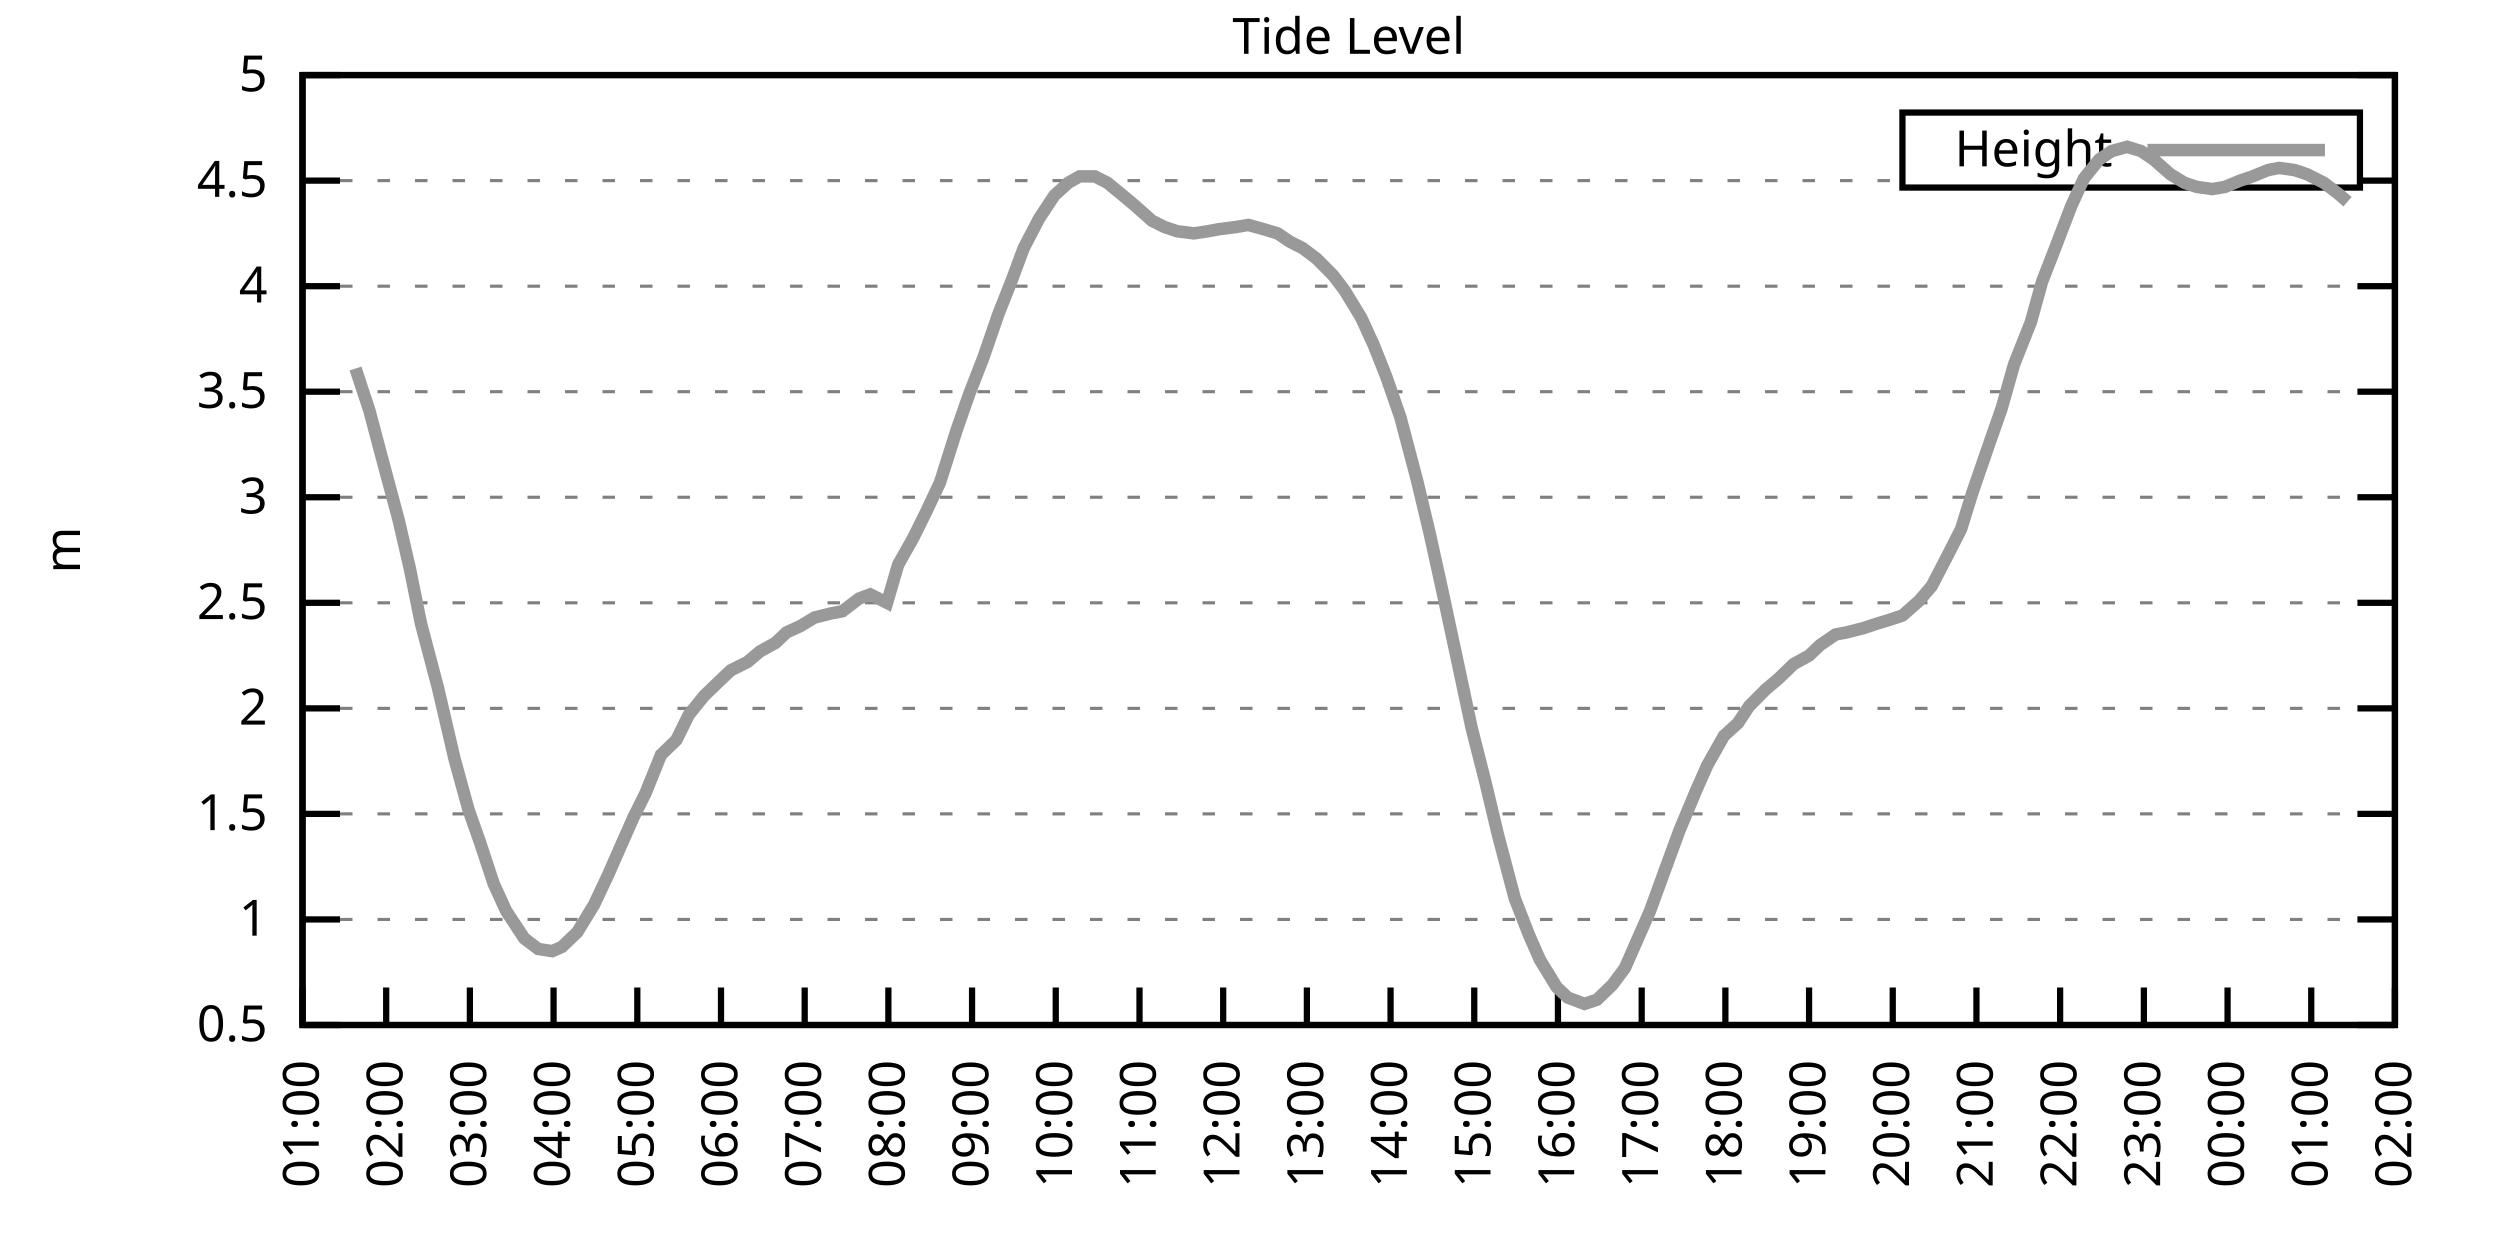
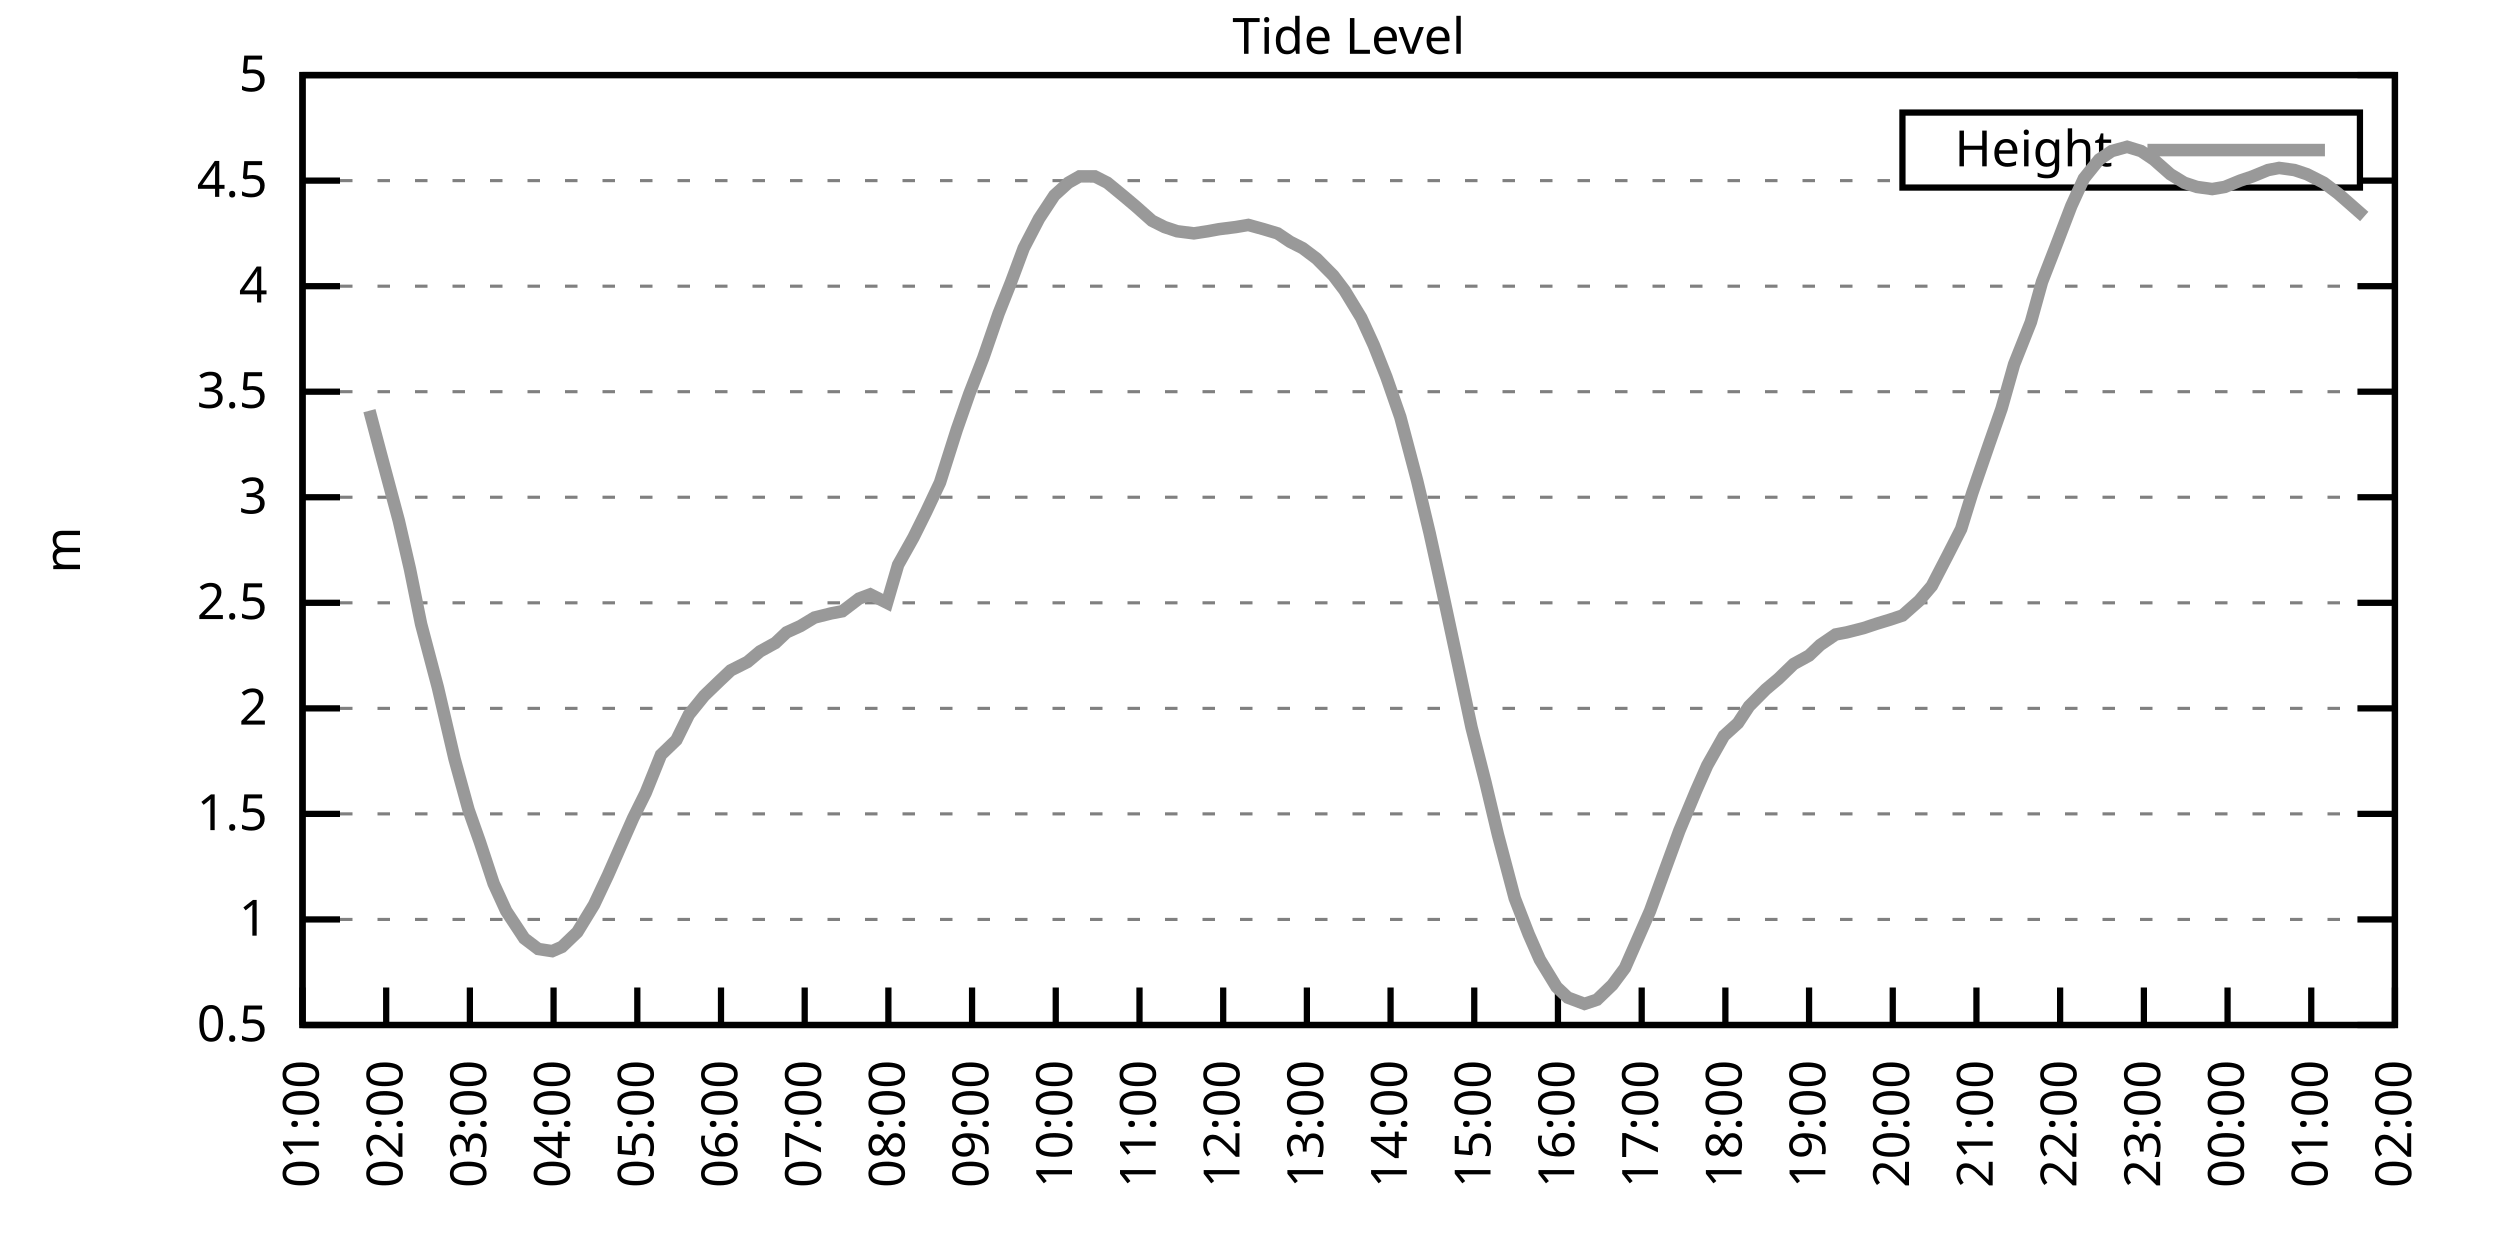
<svg xmlns="http://www.w3.org/2000/svg" xmlns:xlink="http://www.w3.org/1999/xlink" width="400" height="200" viewBox="0 0 400 200">
  <g id="gnuplot_canvas">
    <rect x="0" y="0" width="400" height="200" fill="none" />
    <defs>
      <circle id="gpDot" r="0.5" stroke-width="0.5" stroke="currentColor" />
      <path id="gpPt0" stroke-width="0.333" stroke="currentColor" d="M-1,0 h2 M0,-1 v2" />
      <path id="gpPt1" stroke-width="0.333" stroke="currentColor" d="M-1,-1 L1,1 M1,-1 L-1,1" />
      <path id="gpPt2" stroke-width="0.333" stroke="currentColor" d="M-1,0 L1,0 M0,-1 L0,1 M-1,-1 L1,1 M-1,1 L1,-1" />
      <rect id="gpPt3" stroke-width="0.333" stroke="currentColor" x="-1" y="-1" width="2" height="2" />
      <rect id="gpPt4" stroke-width="0.333" stroke="currentColor" fill="currentColor" x="-1" y="-1" width="2" height="2" />
      <circle id="gpPt5" stroke-width="0.333" stroke="currentColor" cx="0" cy="0" r="1" />
      <use xlink:href="#gpPt5" id="gpPt6" fill="currentColor" stroke="none" />
      <path id="gpPt7" stroke-width="0.333" stroke="currentColor" d="M0,-1.33 L-1.33,0.67 L1.33,0.67 z" />
      <use xlink:href="#gpPt7" id="gpPt8" fill="currentColor" stroke="none" />
      <use xlink:href="#gpPt7" id="gpPt9" stroke="currentColor" transform="rotate(180)" />
      <use xlink:href="#gpPt9" id="gpPt10" fill="currentColor" stroke="none" />
      <use xlink:href="#gpPt3" id="gpPt11" stroke="currentColor" transform="rotate(45)" />
      <use xlink:href="#gpPt11" id="gpPt12" fill="currentColor" stroke="none" />
      <path id="gpPt13" stroke-width="0.333" stroke="currentColor" d="M0,1.330 L1.265,0.411 L0.782,-1.067 L-0.782,-1.076 L-1.265,0.411 z" />
      <use xlink:href="#gpPt13" id="gpPt14" fill="currentColor" stroke="none" />
      <filter id="textbox" filterUnits="objectBoundingBox" x="0" y="0" height="1" width="1">
        <feFlood flood-color="white" flood-opacity="1" result="bgnd" />
        <feComposite in="SourceGraphic" in2="bgnd" operator="atop" />
      </filter>
      <filter id="greybox" filterUnits="objectBoundingBox" x="0" y="0" height="1" width="1">
        <feFlood flood-color="lightgrey" flood-opacity="1" result="grey" />
        <feComposite in="SourceGraphic" in2="grey" operator="atop" />
      </filter>
    </defs>
    <g fill="none" color="white" stroke="currentColor" stroke-width="1.00" stroke-linecap="butt" stroke-linejoin="miter">
</g>
    <g fill="none" color="black" stroke="currentColor" stroke-width="1.00" stroke-linecap="butt" stroke-linejoin="miter">
      <g stroke="none" shape-rendering="crispEdges">
        <polygon fill="rgb(255, 255, 255)" points="48.40,164.00 383.18,164.00 383.18,12.02 48.40,12.02 " />
      </g>
    </g>
    <g fill="none" color="black" stroke="currentColor" stroke-width="1.00" stroke-linecap="butt" stroke-linejoin="miter">
</g>
    <g fill="none" color="black" stroke="black" stroke-width="0.50" stroke-linecap="butt" stroke-linejoin="miter">
</g>
    <g fill="none" color="gray" stroke="currentColor" stroke-width="0.50" stroke-linecap="butt" stroke-linejoin="miter">
      <path stroke="gray" stroke-dasharray="2,4" class="gridline" d="M48.40,164.00 L383.19,164.00  " />
    </g>
    <g fill="none" color="gray" stroke="gray" stroke-width="1.00" stroke-linecap="butt" stroke-linejoin="miter">
</g>
    <g fill="none" color="black" stroke="currentColor" stroke-width="1.00" stroke-linecap="butt" stroke-linejoin="miter">
      <path stroke="black" d="M48.40,164.00 L54.40,164.00 M383.19,164.00 L377.19,164.00  " />
      <g transform="translate(42.80,166.60)" stroke="none" fill="black" font-family="Sans" font-size="8.00" text-anchor="end">
        <text>
          <tspan font-family="Sans"> 0.5</tspan>
        </text>
      </g>
    </g>
    <g fill="none" color="black" stroke="currentColor" stroke-width="1.00" stroke-linecap="butt" stroke-linejoin="miter">
</g>
    <g fill="none" color="black" stroke="black" stroke-width="0.50" stroke-linecap="butt" stroke-linejoin="miter">
</g>
    <g fill="none" color="gray" stroke="currentColor" stroke-width="0.50" stroke-linecap="butt" stroke-linejoin="miter">
      <path stroke="gray" stroke-dasharray="2,4" class="gridline" d="M48.40,147.11 L383.19,147.11  " />
    </g>
    <g fill="none" color="gray" stroke="gray" stroke-width="1.00" stroke-linecap="butt" stroke-linejoin="miter">
</g>
    <g fill="none" color="black" stroke="currentColor" stroke-width="1.00" stroke-linecap="butt" stroke-linejoin="miter">
      <path stroke="black" d="M48.40,147.11 L54.40,147.11 M383.19,147.11 L377.19,147.11  " />
      <g transform="translate(42.80,149.71)" stroke="none" fill="black" font-family="Sans" font-size="8.00" text-anchor="end">
        <text>
          <tspan font-family="Sans"> 1</tspan>
        </text>
      </g>
    </g>
    <g fill="none" color="black" stroke="currentColor" stroke-width="1.00" stroke-linecap="butt" stroke-linejoin="miter">
</g>
    <g fill="none" color="black" stroke="black" stroke-width="0.50" stroke-linecap="butt" stroke-linejoin="miter">
</g>
    <g fill="none" color="gray" stroke="currentColor" stroke-width="0.50" stroke-linecap="butt" stroke-linejoin="miter">
      <path stroke="gray" stroke-dasharray="2,4" class="gridline" d="M48.40,130.22 L383.19,130.22  " />
    </g>
    <g fill="none" color="gray" stroke="gray" stroke-width="1.00" stroke-linecap="butt" stroke-linejoin="miter">
</g>
    <g fill="none" color="black" stroke="currentColor" stroke-width="1.00" stroke-linecap="butt" stroke-linejoin="miter">
      <path stroke="black" d="M48.40,130.22 L54.40,130.22 M383.19,130.22 L377.19,130.22  " />
      <g transform="translate(42.80,132.82)" stroke="none" fill="black" font-family="Sans" font-size="8.00" text-anchor="end">
        <text>
          <tspan font-family="Sans"> 1.5</tspan>
        </text>
      </g>
    </g>
    <g fill="none" color="black" stroke="currentColor" stroke-width="1.00" stroke-linecap="butt" stroke-linejoin="miter">
</g>
    <g fill="none" color="black" stroke="black" stroke-width="0.50" stroke-linecap="butt" stroke-linejoin="miter">
</g>
    <g fill="none" color="gray" stroke="currentColor" stroke-width="0.50" stroke-linecap="butt" stroke-linejoin="miter">
      <path stroke="gray" stroke-dasharray="2,4" class="gridline" d="M48.40,113.34 L383.19,113.34  " />
    </g>
    <g fill="none" color="gray" stroke="gray" stroke-width="1.00" stroke-linecap="butt" stroke-linejoin="miter">
</g>
    <g fill="none" color="black" stroke="currentColor" stroke-width="1.00" stroke-linecap="butt" stroke-linejoin="miter">
      <path stroke="black" d="M48.40,113.34 L54.40,113.34 M383.19,113.34 L377.19,113.34  " />
      <g transform="translate(42.80,115.94)" stroke="none" fill="black" font-family="Sans" font-size="8.00" text-anchor="end">
        <text>
          <tspan font-family="Sans"> 2</tspan>
        </text>
      </g>
    </g>
    <g fill="none" color="black" stroke="currentColor" stroke-width="1.00" stroke-linecap="butt" stroke-linejoin="miter">
</g>
    <g fill="none" color="black" stroke="black" stroke-width="0.50" stroke-linecap="butt" stroke-linejoin="miter">
</g>
    <g fill="none" color="gray" stroke="currentColor" stroke-width="0.50" stroke-linecap="butt" stroke-linejoin="miter">
      <path stroke="gray" stroke-dasharray="2,4" class="gridline" d="M48.40,96.45 L383.19,96.45  " />
    </g>
    <g fill="none" color="gray" stroke="gray" stroke-width="1.00" stroke-linecap="butt" stroke-linejoin="miter">
</g>
    <g fill="none" color="black" stroke="currentColor" stroke-width="1.00" stroke-linecap="butt" stroke-linejoin="miter">
      <path stroke="black" d="M48.40,96.45 L54.40,96.45 M383.19,96.45 L377.19,96.45  " />
      <g transform="translate(42.80,99.05)" stroke="none" fill="black" font-family="Sans" font-size="8.00" text-anchor="end">
        <text>
          <tspan font-family="Sans"> 2.5</tspan>
        </text>
      </g>
    </g>
    <g fill="none" color="black" stroke="currentColor" stroke-width="1.00" stroke-linecap="butt" stroke-linejoin="miter">
</g>
    <g fill="none" color="black" stroke="black" stroke-width="0.50" stroke-linecap="butt" stroke-linejoin="miter">
</g>
    <g fill="none" color="gray" stroke="currentColor" stroke-width="0.50" stroke-linecap="butt" stroke-linejoin="miter">
      <path stroke="gray" stroke-dasharray="2,4" class="gridline" d="M48.40,79.56 L383.19,79.56  " />
    </g>
    <g fill="none" color="gray" stroke="gray" stroke-width="1.00" stroke-linecap="butt" stroke-linejoin="miter">
</g>
    <g fill="none" color="black" stroke="currentColor" stroke-width="1.00" stroke-linecap="butt" stroke-linejoin="miter">
      <path stroke="black" d="M48.40,79.56 L54.40,79.56 M383.19,79.56 L377.19,79.56  " />
      <g transform="translate(42.80,82.16)" stroke="none" fill="black" font-family="Sans" font-size="8.00" text-anchor="end">
        <text>
          <tspan font-family="Sans"> 3</tspan>
        </text>
      </g>
    </g>
    <g fill="none" color="black" stroke="currentColor" stroke-width="1.00" stroke-linecap="butt" stroke-linejoin="miter">
</g>
    <g fill="none" color="black" stroke="black" stroke-width="0.50" stroke-linecap="butt" stroke-linejoin="miter">
</g>
    <g fill="none" color="gray" stroke="currentColor" stroke-width="0.50" stroke-linecap="butt" stroke-linejoin="miter">
      <path stroke="gray" stroke-dasharray="2,4" class="gridline" d="M48.40,62.67 L383.19,62.67  " />
    </g>
    <g fill="none" color="gray" stroke="gray" stroke-width="1.00" stroke-linecap="butt" stroke-linejoin="miter">
</g>
    <g fill="none" color="black" stroke="currentColor" stroke-width="1.00" stroke-linecap="butt" stroke-linejoin="miter">
      <path stroke="black" d="M48.40,62.67 L54.40,62.67 M383.19,62.67 L377.19,62.67  " />
      <g transform="translate(42.80,65.27)" stroke="none" fill="black" font-family="Sans" font-size="8.00" text-anchor="end">
        <text>
          <tspan font-family="Sans"> 3.5</tspan>
        </text>
      </g>
    </g>
    <g fill="none" color="black" stroke="currentColor" stroke-width="1.00" stroke-linecap="butt" stroke-linejoin="miter">
</g>
    <g fill="none" color="black" stroke="black" stroke-width="0.50" stroke-linecap="butt" stroke-linejoin="miter">
</g>
    <g fill="none" color="gray" stroke="currentColor" stroke-width="0.50" stroke-linecap="butt" stroke-linejoin="miter">
      <path stroke="gray" stroke-dasharray="2,4" class="gridline" d="M48.40,45.79 L383.19,45.79  " />
    </g>
    <g fill="none" color="gray" stroke="gray" stroke-width="1.00" stroke-linecap="butt" stroke-linejoin="miter">
</g>
    <g fill="none" color="black" stroke="currentColor" stroke-width="1.00" stroke-linecap="butt" stroke-linejoin="miter">
      <path stroke="black" d="M48.40,45.79 L54.40,45.79 M383.19,45.79 L377.19,45.79  " />
      <g transform="translate(42.80,48.39)" stroke="none" fill="black" font-family="Sans" font-size="8.00" text-anchor="end">
        <text>
          <tspan font-family="Sans"> 4</tspan>
        </text>
      </g>
    </g>
    <g fill="none" color="black" stroke="currentColor" stroke-width="1.00" stroke-linecap="butt" stroke-linejoin="miter">
</g>
    <g fill="none" color="black" stroke="black" stroke-width="0.50" stroke-linecap="butt" stroke-linejoin="miter">
</g>
    <g fill="none" color="gray" stroke="currentColor" stroke-width="0.50" stroke-linecap="butt" stroke-linejoin="miter">
      <path stroke="gray" stroke-dasharray="2,4" class="gridline" d="M48.40,28.90 L304.39,28.90 M377.59,28.90 L383.19,28.90  " />
    </g>
    <g fill="none" color="gray" stroke="gray" stroke-width="1.00" stroke-linecap="butt" stroke-linejoin="miter">
</g>
    <g fill="none" color="black" stroke="currentColor" stroke-width="1.00" stroke-linecap="butt" stroke-linejoin="miter">
      <path stroke="black" d="M48.40,28.90 L54.40,28.90 M383.19,28.90 L377.19,28.90  " />
      <g transform="translate(42.80,31.50)" stroke="none" fill="black" font-family="Sans" font-size="8.00" text-anchor="end">
        <text>
          <tspan font-family="Sans"> 4.5</tspan>
        </text>
      </g>
    </g>
    <g fill="none" color="black" stroke="currentColor" stroke-width="1.00" stroke-linecap="butt" stroke-linejoin="miter">
</g>
    <g fill="none" color="black" stroke="black" stroke-width="0.50" stroke-linecap="butt" stroke-linejoin="miter">
</g>
    <g fill="none" color="gray" stroke="currentColor" stroke-width="0.50" stroke-linecap="butt" stroke-linejoin="miter">
      <path stroke="gray" stroke-dasharray="2,4" class="gridline" d="M48.40,12.01 L383.19,12.01  " />
    </g>
    <g fill="none" color="gray" stroke="gray" stroke-width="1.00" stroke-linecap="butt" stroke-linejoin="miter">
</g>
    <g fill="none" color="black" stroke="currentColor" stroke-width="1.00" stroke-linecap="butt" stroke-linejoin="miter">
      <path stroke="black" d="M48.40,12.01 L54.40,12.01 M383.19,12.01 L377.19,12.01  " />
      <g transform="translate(42.80,14.61)" stroke="none" fill="black" font-family="Sans" font-size="8.00" text-anchor="end">
        <text>
          <tspan font-family="Sans"> 5</tspan>
        </text>
      </g>
    </g>
    <g fill="none" color="black" stroke="currentColor" stroke-width="1.00" stroke-linecap="butt" stroke-linejoin="miter">
      <path stroke="black" d="M48.40,164.00 L48.40,158.00  " />
      <g transform="translate(51.00,169.60) rotate(270.00)" stroke="none" fill="black" font-family="Sans" font-size="8.00" text-anchor="end">
        <text>
          <tspan font-family="Sans">01:00</tspan>
        </text>
      </g>
    </g>
    <g fill="none" color="black" stroke="currentColor" stroke-width="1.00" stroke-linecap="butt" stroke-linejoin="miter">
      <path stroke="black" d="M61.79,164.00 L61.79,158.00  " />
      <g transform="translate(64.39,169.60) rotate(270.00)" stroke="none" fill="black" font-family="Sans" font-size="8.00" text-anchor="end">
        <text>
          <tspan font-family="Sans">02:00</tspan>
        </text>
      </g>
    </g>
    <g fill="none" color="black" stroke="currentColor" stroke-width="1.00" stroke-linecap="butt" stroke-linejoin="miter">
      <path stroke="black" d="M75.18,164.00 L75.18,158.00  " />
      <g transform="translate(77.78,169.60) rotate(270.00)" stroke="none" fill="black" font-family="Sans" font-size="8.00" text-anchor="end">
        <text>
          <tspan font-family="Sans">03:00</tspan>
        </text>
      </g>
    </g>
    <g fill="none" color="black" stroke="currentColor" stroke-width="1.00" stroke-linecap="butt" stroke-linejoin="miter">
      <path stroke="black" d="M88.57,164.00 L88.57,158.00  " />
      <g transform="translate(91.17,169.60) rotate(270.00)" stroke="none" fill="black" font-family="Sans" font-size="8.00" text-anchor="end">
        <text>
          <tspan font-family="Sans">04:00</tspan>
        </text>
      </g>
    </g>
    <g fill="none" color="black" stroke="currentColor" stroke-width="1.00" stroke-linecap="butt" stroke-linejoin="miter">
      <path stroke="black" d="M101.97,164.00 L101.97,158.00  " />
      <g transform="translate(104.57,169.60) rotate(270.00)" stroke="none" fill="black" font-family="Sans" font-size="8.00" text-anchor="end">
        <text>
          <tspan font-family="Sans">05:00</tspan>
        </text>
      </g>
    </g>
    <g fill="none" color="black" stroke="currentColor" stroke-width="1.00" stroke-linecap="butt" stroke-linejoin="miter">
      <path stroke="black" d="M115.36,164.00 L115.36,158.00  " />
      <g transform="translate(117.96,169.60) rotate(270.00)" stroke="none" fill="black" font-family="Sans" font-size="8.00" text-anchor="end">
        <text>
          <tspan font-family="Sans">06:00</tspan>
        </text>
      </g>
    </g>
    <g fill="none" color="black" stroke="currentColor" stroke-width="1.00" stroke-linecap="butt" stroke-linejoin="miter">
      <path stroke="black" d="M128.75,164.00 L128.75,158.00  " />
      <g transform="translate(131.35,169.60) rotate(270.00)" stroke="none" fill="black" font-family="Sans" font-size="8.00" text-anchor="end">
        <text>
          <tspan font-family="Sans">07:00</tspan>
        </text>
      </g>
    </g>
    <g fill="none" color="black" stroke="currentColor" stroke-width="1.00" stroke-linecap="butt" stroke-linejoin="miter">
      <path stroke="black" d="M142.14,164.00 L142.14,158.00  " />
      <g transform="translate(144.74,169.60) rotate(270.00)" stroke="none" fill="black" font-family="Sans" font-size="8.00" text-anchor="end">
        <text>
          <tspan font-family="Sans">08:00</tspan>
        </text>
      </g>
    </g>
    <g fill="none" color="black" stroke="currentColor" stroke-width="1.00" stroke-linecap="butt" stroke-linejoin="miter">
      <path stroke="black" d="M155.53,164.00 L155.53,158.00  " />
      <g transform="translate(158.13,169.60) rotate(270.00)" stroke="none" fill="black" font-family="Sans" font-size="8.00" text-anchor="end">
        <text>
          <tspan font-family="Sans">09:00</tspan>
        </text>
      </g>
    </g>
    <g fill="none" color="black" stroke="currentColor" stroke-width="1.00" stroke-linecap="butt" stroke-linejoin="miter">
      <path stroke="black" d="M168.92,164.00 L168.92,158.00  " />
      <g transform="translate(171.52,169.60) rotate(270.00)" stroke="none" fill="black" font-family="Sans" font-size="8.00" text-anchor="end">
        <text>
          <tspan font-family="Sans">10:00</tspan>
        </text>
      </g>
    </g>
    <g fill="none" color="black" stroke="currentColor" stroke-width="1.00" stroke-linecap="butt" stroke-linejoin="miter">
      <path stroke="black" d="M182.32,164.00 L182.32,158.00  " />
      <g transform="translate(184.92,169.60) rotate(270.00)" stroke="none" fill="black" font-family="Sans" font-size="8.00" text-anchor="end">
        <text>
          <tspan font-family="Sans">11:00</tspan>
        </text>
      </g>
    </g>
    <g fill="none" color="black" stroke="currentColor" stroke-width="1.00" stroke-linecap="butt" stroke-linejoin="miter">
      <path stroke="black" d="M195.71,164.00 L195.71,158.00  " />
      <g transform="translate(198.31,169.60) rotate(270.00)" stroke="none" fill="black" font-family="Sans" font-size="8.00" text-anchor="end">
        <text>
          <tspan font-family="Sans">12:00</tspan>
        </text>
      </g>
    </g>
    <g fill="none" color="black" stroke="currentColor" stroke-width="1.00" stroke-linecap="butt" stroke-linejoin="miter">
      <path stroke="black" d="M209.10,164.00 L209.10,158.00  " />
      <g transform="translate(211.70,169.60) rotate(270.00)" stroke="none" fill="black" font-family="Sans" font-size="8.00" text-anchor="end">
        <text>
          <tspan font-family="Sans">13:00</tspan>
        </text>
      </g>
    </g>
    <g fill="none" color="black" stroke="currentColor" stroke-width="1.00" stroke-linecap="butt" stroke-linejoin="miter">
      <path stroke="black" d="M222.49,164.00 L222.49,158.00  " />
      <g transform="translate(225.09,169.60) rotate(270.00)" stroke="none" fill="black" font-family="Sans" font-size="8.00" text-anchor="end">
        <text>
          <tspan font-family="Sans">14:00</tspan>
        </text>
      </g>
    </g>
    <g fill="none" color="black" stroke="currentColor" stroke-width="1.00" stroke-linecap="butt" stroke-linejoin="miter">
      <path stroke="black" d="M235.88,164.00 L235.88,158.00  " />
      <g transform="translate(238.48,169.60) rotate(270.00)" stroke="none" fill="black" font-family="Sans" font-size="8.00" text-anchor="end">
        <text>
          <tspan font-family="Sans">15:00</tspan>
        </text>
      </g>
    </g>
    <g fill="none" color="black" stroke="currentColor" stroke-width="1.00" stroke-linecap="butt" stroke-linejoin="miter">
      <path stroke="black" d="M249.27,164.00 L249.27,158.00  " />
      <g transform="translate(251.87,169.60) rotate(270.00)" stroke="none" fill="black" font-family="Sans" font-size="8.00" text-anchor="end">
        <text>
          <tspan font-family="Sans">16:00</tspan>
        </text>
      </g>
    </g>
    <g fill="none" color="black" stroke="currentColor" stroke-width="1.00" stroke-linecap="butt" stroke-linejoin="miter">
      <path stroke="black" d="M262.67,164.00 L262.67,158.00  " />
      <g transform="translate(265.27,169.60) rotate(270.00)" stroke="none" fill="black" font-family="Sans" font-size="8.00" text-anchor="end">
        <text>
          <tspan font-family="Sans">17:00</tspan>
        </text>
      </g>
    </g>
    <g fill="none" color="black" stroke="currentColor" stroke-width="1.00" stroke-linecap="butt" stroke-linejoin="miter">
      <path stroke="black" d="M276.06,164.00 L276.06,158.00  " />
      <g transform="translate(278.66,169.60) rotate(270.00)" stroke="none" fill="black" font-family="Sans" font-size="8.00" text-anchor="end">
        <text>
          <tspan font-family="Sans">18:00</tspan>
        </text>
      </g>
    </g>
    <g fill="none" color="black" stroke="currentColor" stroke-width="1.00" stroke-linecap="butt" stroke-linejoin="miter">
      <path stroke="black" d="M289.45,164.00 L289.45,158.00  " />
      <g transform="translate(292.05,169.60) rotate(270.00)" stroke="none" fill="black" font-family="Sans" font-size="8.00" text-anchor="end">
        <text>
          <tspan font-family="Sans">19:00</tspan>
        </text>
      </g>
    </g>
    <g fill="none" color="black" stroke="currentColor" stroke-width="1.00" stroke-linecap="butt" stroke-linejoin="miter">
      <path stroke="black" d="M302.84,164.00 L302.84,158.00  " />
      <g transform="translate(305.44,169.60) rotate(270.00)" stroke="none" fill="black" font-family="Sans" font-size="8.00" text-anchor="end">
        <text>
          <tspan font-family="Sans">20:00</tspan>
        </text>
      </g>
    </g>
    <g fill="none" color="black" stroke="currentColor" stroke-width="1.00" stroke-linecap="butt" stroke-linejoin="miter">
      <path stroke="black" d="M316.23,164.00 L316.23,158.00  " />
      <g transform="translate(318.83,169.60) rotate(270.00)" stroke="none" fill="black" font-family="Sans" font-size="8.00" text-anchor="end">
        <text>
          <tspan font-family="Sans">21:00</tspan>
        </text>
      </g>
    </g>
    <g fill="none" color="black" stroke="currentColor" stroke-width="1.00" stroke-linecap="butt" stroke-linejoin="miter">
      <path stroke="black" d="M329.62,164.00 L329.62,158.00  " />
      <g transform="translate(332.22,169.60) rotate(270.00)" stroke="none" fill="black" font-family="Sans" font-size="8.00" text-anchor="end">
        <text>
          <tspan font-family="Sans">22:00</tspan>
        </text>
      </g>
    </g>
    <g fill="none" color="black" stroke="currentColor" stroke-width="1.00" stroke-linecap="butt" stroke-linejoin="miter">
      <path stroke="black" d="M343.02,164.00 L343.02,158.00  " />
      <g transform="translate(345.62,169.60) rotate(270.00)" stroke="none" fill="black" font-family="Sans" font-size="8.00" text-anchor="end">
        <text>
          <tspan font-family="Sans">23:00</tspan>
        </text>
      </g>
    </g>
    <g fill="none" color="black" stroke="currentColor" stroke-width="1.00" stroke-linecap="butt" stroke-linejoin="miter">
      <path stroke="black" d="M356.41,164.00 L356.41,158.00  " />
      <g transform="translate(359.01,169.60) rotate(270.00)" stroke="none" fill="black" font-family="Sans" font-size="8.00" text-anchor="end">
        <text>
          <tspan font-family="Sans">00:00</tspan>
        </text>
      </g>
    </g>
    <g fill="none" color="black" stroke="currentColor" stroke-width="1.00" stroke-linecap="butt" stroke-linejoin="miter">
      <path stroke="black" d="M369.80,164.00 L369.80,158.00  " />
      <g transform="translate(372.40,169.60) rotate(270.00)" stroke="none" fill="black" font-family="Sans" font-size="8.00" text-anchor="end">
        <text>
          <tspan font-family="Sans">01:00</tspan>
        </text>
      </g>
    </g>
    <g fill="none" color="black" stroke="currentColor" stroke-width="1.00" stroke-linecap="butt" stroke-linejoin="miter">
      <path stroke="black" d="M383.19,164.00 L383.19,158.00  " />
      <g transform="translate(385.79,169.60) rotate(270.00)" stroke="none" fill="black" font-family="Sans" font-size="8.00" text-anchor="end">
        <text>
          <tspan font-family="Sans">02:00</tspan>
        </text>
      </g>
    </g>
    <g fill="none" color="black" stroke="currentColor" stroke-width="1.00" stroke-linecap="butt" stroke-linejoin="miter">
</g>
    <g fill="none" color="black" stroke="currentColor" stroke-width="1.00" stroke-linecap="butt" stroke-linejoin="miter">
      <path stroke="black" d="M48.40,12.01 L48.40,164.00 L383.19,164.00 L383.19,12.01 L48.40,12.01 Z  " />
    </g>
    <g fill="none" color="black" stroke="currentColor" stroke-width="1.00" stroke-linecap="butt" stroke-linejoin="miter">
</g>
    <g fill="none" color="black" stroke="currentColor" stroke-width="1.00" stroke-linecap="butt" stroke-linejoin="miter">
      <path stroke="black" d="M304.39,30.01 L304.39,18.01 L377.59,18.01 L377.59,30.01 L304.39,30.01 Z  " />
    </g>
    <g id="Tide_level_plot_1">
      <g fill="none" color="white" stroke="black" stroke-width="2.00" stroke-linecap="butt" stroke-linejoin="miter">
</g>
      <g fill="none" color="black" stroke="currentColor" stroke-width="2.00" stroke-linecap="butt" stroke-linejoin="miter">
        <g transform="translate(337.99,26.61)" stroke="none" fill="black" font-family="Sans" font-size="8.00" text-anchor="end">
          <text>
            <tspan font-family="Sans">Height</tspan>
          </text>
        </g>
      </g>
      <g fill="none" color="black" stroke="currentColor" stroke-width="2.00" stroke-linecap="butt" stroke-linejoin="miter">
-         <path stroke="rgb(153, 153, 153)" d="M343.59,24.01 L371.99,24.01 M56.88,58.96 L59.11,65.71 L60.90,72.47 L63.80,83.28 L65.59,91.04 L67.37,99.83   L70.05,109.96 L72.73,121.44 L74.96,129.55 L76.75,134.62 L78.98,141.37 L80.99,145.76 L83.89,150.15 L86.12,151.84   L88.35,152.18 L89.91,151.50 L92.37,149.14 L95.05,144.75 L97.28,140.02 L99.51,134.95 L101.30,130.90 L103.31,126.85   L105.76,120.77 L108.22,118.40 L110.22,114.35 L112.68,111.31 L115.13,108.95 L116.92,107.26 L119.60,105.91 L121.61,104.22   L124.06,102.87 L125.85,101.18 L128.08,100.16 L130.31,98.81 L132.99,98.14 L134.78,97.80 L137.45,95.77 L139.24,95.10   L141.92,96.45 L143.70,90.37 L146.16,85.98 L148.17,81.93 L150.40,77.20 L153.08,68.75 L155.09,63.01 L157.32,57.27   L159.77,50.18 L161.78,45.11 L163.79,39.71 L166.25,34.98 L168.70,31.26 L170.93,29.24 L172.72,28.22 L175.17,28.22   L177.18,29.24 L179.64,31.26 L181.65,32.95 L184.32,35.32 L186.33,36.33 L188.34,37.00 L191.02,37.34 L193.25,37.00   L195.04,36.67 L197.72,36.33 L199.73,35.99 L202.18,36.67 L204.41,37.34 L206.42,38.69 L208.43,39.71 L210.66,41.39   L213.34,44.10 L215.13,46.46 L217.80,50.85 L219.81,55.24 L221.82,60.31 L224.05,66.73 L226.73,76.86 L228.74,85.30   L230.75,94.42 L233.43,106.92 L235.44,116.38 L237.67,125.16 L239.68,133.60 L242.36,143.73 L244.59,149.48 L246.37,153.53   L249.05,157.92 L250.84,159.61 L253.51,160.62 L255.52,159.95 L257.98,157.58 L259.99,154.88 L262.22,149.81 L264.00,145.76   L266.46,139.01 L268.69,132.93 L271.37,126.51 L273.16,122.46 L275.83,117.73 L278.07,115.70 L279.85,113.00 L282.53,110.30   L284.54,108.61 L286.99,106.24 L289.45,104.89 L291.23,103.20 L293.69,101.52 L295.48,101.18 L298.15,100.50 L300.16,99.83   L302.39,99.15 L304.40,98.48 L307.08,96.11 L309.09,93.75 L311.54,89.02 L313.78,84.63 L315.56,78.89 L318.24,71.12   L320.25,65.38 L322.26,58.28 L324.94,51.53 L326.72,45.11 L328.95,39.37 L331.41,32.95 L333.42,28.56 L335.87,25.52   L337.88,24.17 L340.34,23.49 L342.57,24.17 L344.58,25.52 L347.26,27.88 L349.49,29.24 L351.50,29.91 L353.95,30.25   L355.96,29.91 L358.42,28.90 L360.42,28.22 L362.88,27.21 L364.66,26.87 L367.12,27.21 L369.13,27.88 L371.81,29.24   L374.04,30.92 L375.60,32.28  " />
+         <path stroke="rgb(153, 153, 153)" d="M343.59,24.01 L371.99,24.01 M59.11,65.71 L60.90,72.47 L63.80,83.28 L65.59,91.04 L67.37,99.83 L70.05,109.96   L72.73,121.44 L74.96,129.55 L76.75,134.62 L78.98,141.37 L80.99,145.76 L83.89,150.15 L86.12,151.84 L88.35,152.18   L89.91,151.50 L92.37,149.14 L95.05,144.75 L97.28,140.02 L99.51,134.95 L101.30,130.90 L103.31,126.85 L105.76,120.77   L108.22,118.40 L110.22,114.35 L112.68,111.31 L115.13,108.95 L116.92,107.26 L119.60,105.91 L121.61,104.22 L124.06,102.87   L125.85,101.18 L128.08,100.16 L130.31,98.81 L132.99,98.14 L134.78,97.80 L137.45,95.77 L139.24,95.10 L141.92,96.45   L143.70,90.37 L146.16,85.98 L148.17,81.93 L150.40,77.20 L153.08,68.75 L155.09,63.01 L157.32,57.27 L159.77,50.18   L161.78,45.11 L163.79,39.71 L166.25,34.98 L168.70,31.26 L170.93,29.24 L172.72,28.22 L175.17,28.22 L177.18,29.24   L179.64,31.26 L181.65,32.95 L184.32,35.32 L186.33,36.33 L188.34,37.00 L191.02,37.34 L193.25,37.00 L195.04,36.67   L197.72,36.33 L199.73,35.99 L202.18,36.67 L204.41,37.34 L206.42,38.69 L208.43,39.71 L210.66,41.39 L213.34,44.10   L215.13,46.46 L217.80,50.85 L219.81,55.24 L221.82,60.31 L224.05,66.73 L226.73,76.86 L228.74,85.30 L230.75,94.42   L233.43,106.92 L235.44,116.38 L237.67,125.16 L239.68,133.60 L242.36,143.73 L244.59,149.48 L246.37,153.53 L249.05,157.92   L250.84,159.61 L253.51,160.62 L255.52,159.95 L257.98,157.58 L259.99,154.88 L262.22,149.81 L264.00,145.76 L266.46,139.01   L268.69,132.93 L271.37,126.51 L273.16,122.46 L275.83,117.73 L278.07,115.70 L279.85,113.00 L282.53,110.30 L284.54,108.61   L286.99,106.24 L289.45,104.89 L291.23,103.20 L293.69,101.52 L295.48,101.18 L298.15,100.50 L300.16,99.83 L302.39,99.15   L304.40,98.48 L307.08,96.11 L309.09,93.75 L311.54,89.02 L313.78,84.63 L315.56,78.89 L318.24,71.12 L320.25,65.38   L322.26,58.28 L324.94,51.53 L326.72,45.11 L328.95,39.37 L331.41,32.95 L333.42,28.56 L335.87,25.52 L337.88,24.17   L340.34,23.49 L342.57,24.17 L344.58,25.52 L347.26,27.88 L349.49,29.24 L351.50,29.91 L353.95,30.25 L355.96,29.91   L358.42,28.90 L360.42,28.22 L362.88,27.21 L364.66,26.87 L367.12,27.21 L369.13,27.88 L371.81,29.24 L374.04,30.92   L375.60,32.28 L378.28,34.64  " />
      </g>
    </g>
    <g fill="none" color="black" stroke="currentColor" stroke-width="2.00" stroke-linecap="butt" stroke-linejoin="miter">
</g>
    <g fill="none" color="black" stroke="black" stroke-width="1.00" stroke-linecap="butt" stroke-linejoin="miter">
</g>
    <g fill="none" color="black" stroke="currentColor" stroke-width="1.00" stroke-linecap="butt" stroke-linejoin="miter">
      <path stroke="black" d="M48.40,12.01 L48.40,164.00 L383.19,164.00 L383.19,12.01 L48.40,12.01 Z  " />
      <g transform="translate(12.80,88.01) rotate(270.00)" stroke="none" fill="black" font-family="Sans" font-size="8.00" text-anchor="middle">
        <text>
          <tspan font-family="Sans">m</tspan>
        </text>
      </g>
    </g>
    <g fill="none" color="black" stroke="currentColor" stroke-width="1.00" stroke-linecap="butt" stroke-linejoin="miter">
</g>
    <g fill="none" color="black" stroke="currentColor" stroke-width="1.00" stroke-linecap="butt" stroke-linejoin="miter">
      <g transform="translate(215.79,8.61)" stroke="none" fill="black" font-family="Sans" font-size="8.00" text-anchor="middle">
        <text>
          <tspan font-family="Sans">Tide Level</tspan>
        </text>
      </g>
    </g>
    <g fill="none" color="black" stroke="currentColor" stroke-width="1.00" stroke-linecap="butt" stroke-linejoin="miter">
</g>
  </g>
</svg>
